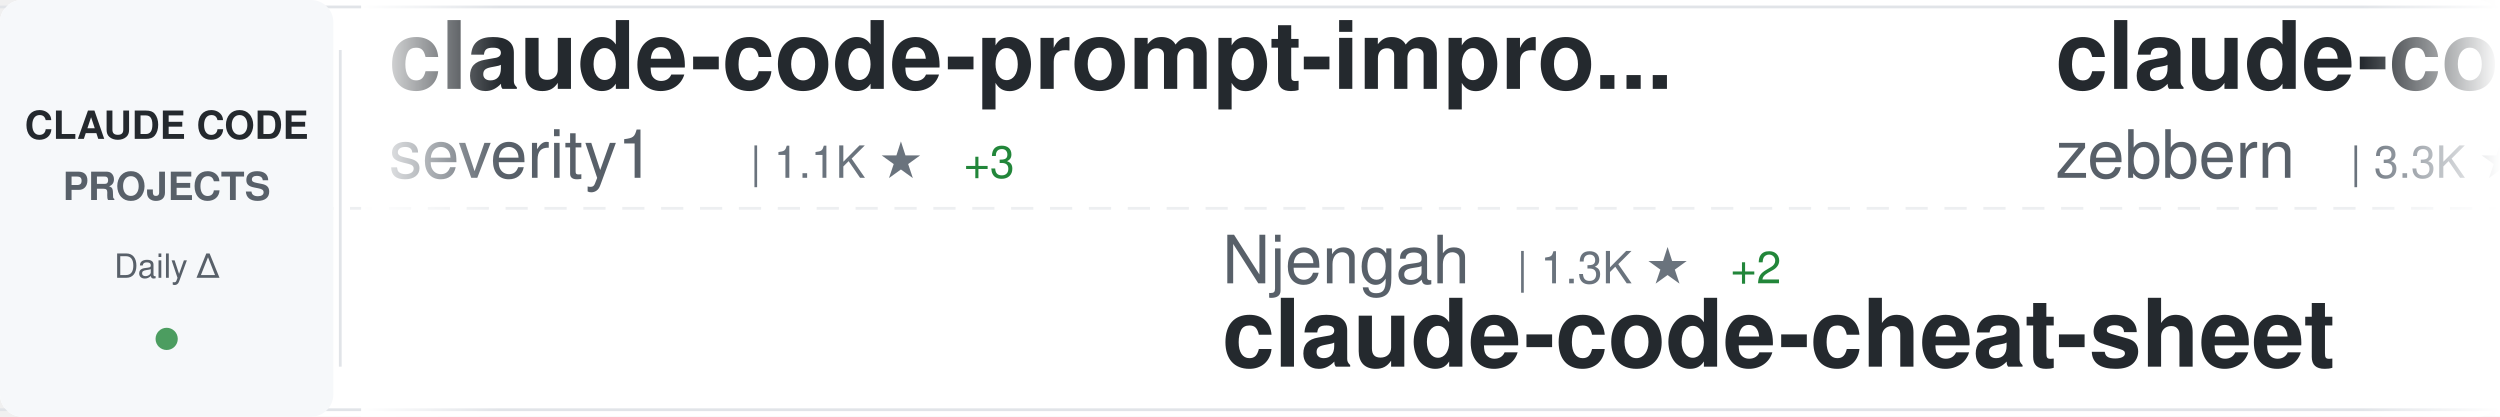
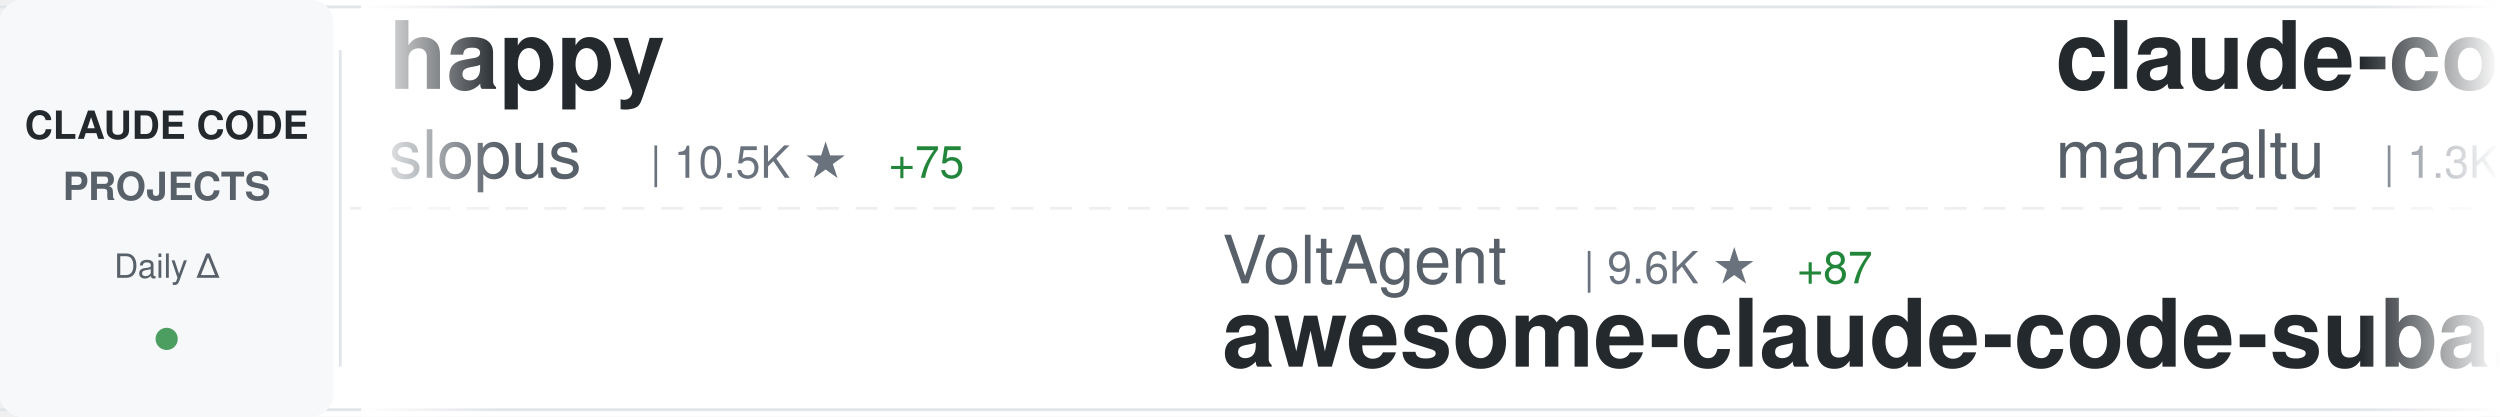
<svg xmlns="http://www.w3.org/2000/svg" width="900" height="150">
  <defs>
    <linearGradient id="awesomeLeftFade" x1="0%" y1="0%" x2="100%" y2="0%">
      <stop offset="0%" style="stop-color:#ffffff;stop-opacity:1" />
      <stop offset="100%" style="stop-color:#ffffff;stop-opacity:0" />
    </linearGradient>
    <linearGradient id="awesomeRightFade" x1="0%" y1="0%" x2="100%" y2="0%">
      <stop offset="0%" style="stop-color:#ffffff;stop-opacity:0" />
      <stop offset="100%" style="stop-color:#ffffff;stop-opacity:1" />
    </linearGradient>
  </defs>
  <rect width="900" height="150" fill="#ffffff" rx="8" />
  <rect x="0" y="2" width="900" height="1" fill="#e1e4e8" />
  <rect x="0" y="147" width="900" height="1" fill="#e1e4e8" />
  <line x1="0" y1="75" x2="900" y2="75" stroke="#e1e4e8" stroke-width="1" stroke-dasharray="8 6" opacity="0.6" />
  <rect x="0" y="0" width="120" height="150" fill="#f6f8fa" rx="8" />
  <text x="60" y="50" font-family="-apple-system, BlinkMacSystemFont, 'Segoe UI', Helvetica, Arial, sans-serif" font-size="14" font-weight="600" fill="#24292e" text-anchor="middle">CLAUDE CODE</text>
  <text x="60" y="72" font-family="-apple-system, BlinkMacSystemFont, 'Segoe UI', Helvetica, Arial, sans-serif" font-size="14" font-weight="600" fill="#586069" text-anchor="middle">PROJECTS</text>
  <text x="60" y="100" font-family="-apple-system, BlinkMacSystemFont, 'Segoe UI', Helvetica, Arial, sans-serif" font-size="12" font-weight="500" fill="#586069" text-anchor="middle">Daily Δ</text>
  <circle cx="60" cy="122" r="4" fill="#22863a" opacity="0.8" />
  <rect x="122" y="18" width="1" height="114" fill="#e1e4e8" />
  <clipPath id="awesomeTickerClip">
    <rect x="130" y="0" width="770" height="150" />
  </clipPath>
  <g clip-path="url(#awesomeTickerClip)">
    <g id="awesomeTickerItems">
      <animateTransform attributeName="transform" attributeType="XML" type="translate" from="0 0" to="-3000 0" dur="54s" repeatCount="indefinite" />
      <g transform="translate(0, 0)">
-         <text x="140" y="32" font-family="-apple-system, BlinkMacSystemFont, 'Segoe UI', Helvetica, Arial, sans-serif" font-size="34" font-weight="600" fill="#24292e">claude-code-prompt-impro...</text>
-         <text x="140" y="64" font-family="-apple-system, BlinkMacSystemFont, 'Segoe UI', Helvetica, Arial, sans-serif" font-size="24" font-weight="400" fill="#586069">severity1</text>
-         <text x="270" y="64" font-family="-apple-system, BlinkMacSystemFont, 'Segoe UI', Helvetica, Arial, sans-serif" font-size="16" font-weight="500" fill="#6a737d">| 1.1K ★</text>
-         <text x="347" y="64" font-family="-apple-system, BlinkMacSystemFont, 'Segoe UI', Helvetica, Arial, sans-serif" font-size="16" font-weight="500" fill="#22863a"> +3</text>
+         <text x="140" y="32" font-family="-apple-system, BlinkMacSystemFont, 'Segoe UI', Helvetica, Arial, sans-serif" font-size="34" font-weight="600" fill="#24292e">happy</text>
+         <text x="140" y="64" font-family="-apple-system, BlinkMacSystemFont, 'Segoe UI', Helvetica, Arial, sans-serif" font-size="24" font-weight="400" fill="#586069">slopus</text>
+         <text x="234" y="64" font-family="-apple-system, BlinkMacSystemFont, 'Segoe UI', Helvetica, Arial, sans-serif" font-size="16" font-weight="500" fill="#6a737d">| 10.5K ★</text>
+         <text x="320" y="64" font-family="-apple-system, BlinkMacSystemFont, 'Segoe UI', Helvetica, Arial, sans-serif" font-size="16" font-weight="500" fill="#22863a"> +75</text>
      </g>
      <g transform="translate(300, 0)">
-         <text x="140" y="102" font-family="-apple-system, BlinkMacSystemFont, 'Segoe UI', Helvetica, Arial, sans-serif" font-size="24" font-weight="400" fill="#586069">Njengah</text>
-         <text x="246" y="102" font-family="-apple-system, BlinkMacSystemFont, 'Segoe UI', Helvetica, Arial, sans-serif" font-size="16" font-weight="500" fill="#6a737d">| 1.3K ★</text>
-         <text x="323" y="102" font-family="-apple-system, BlinkMacSystemFont, 'Segoe UI', Helvetica, Arial, sans-serif" font-size="16" font-weight="500" fill="#22863a"> +2</text>
-         <text x="140" y="132" font-family="-apple-system, BlinkMacSystemFont, 'Segoe UI', Helvetica, Arial, sans-serif" font-size="34" font-weight="600" fill="#24292e">claude-code-cheat-sheet</text>
+         <text x="140" y="102" font-family="-apple-system, BlinkMacSystemFont, 'Segoe UI', Helvetica, Arial, sans-serif" font-size="24" font-weight="400" fill="#586069">VoltAgent</text>
+         <text x="270" y="102" font-family="-apple-system, BlinkMacSystemFont, 'Segoe UI', Helvetica, Arial, sans-serif" font-size="16" font-weight="500" fill="#6a737d">| 9.6K ★</text>
+         <text x="347" y="102" font-family="-apple-system, BlinkMacSystemFont, 'Segoe UI', Helvetica, Arial, sans-serif" font-size="16" font-weight="500" fill="#22863a"> +87</text>
+         <text x="140" y="132" font-family="-apple-system, BlinkMacSystemFont, 'Segoe UI', Helvetica, Arial, sans-serif" font-size="34" font-weight="600" fill="#24292e">awesome-claude-code-suba...</text>
      </g>
      <g transform="translate(600, 0)">
-         <text x="140" y="32" font-family="-apple-system, BlinkMacSystemFont, 'Segoe UI', Helvetica, Arial, sans-serif" font-size="34" font-weight="600" fill="#24292e">claude-code-guide</text>
-         <text x="140" y="64" font-family="-apple-system, BlinkMacSystemFont, 'Segoe UI', Helvetica, Arial, sans-serif" font-size="24" font-weight="400" fill="#586069">zebbern</text>
-         <text x="246" y="64" font-family="-apple-system, BlinkMacSystemFont, 'Segoe UI', Helvetica, Arial, sans-serif" font-size="16" font-weight="500" fill="#6a737d">| 3.3K ★</text>
+         <text x="140" y="32" font-family="-apple-system, BlinkMacSystemFont, 'Segoe UI', Helvetica, Arial, sans-serif" font-size="34" font-weight="600" fill="#24292e">claude-code-ide.el</text>
+         <text x="140" y="64" font-family="-apple-system, BlinkMacSystemFont, 'Segoe UI', Helvetica, Arial, sans-serif" font-size="24" font-weight="400" fill="#586069">manzaltu</text>
+         <text x="258" y="64" font-family="-apple-system, BlinkMacSystemFont, 'Segoe UI', Helvetica, Arial, sans-serif" font-size="16" font-weight="500" fill="#6a737d">| 1.3K ★</text>
+       </g>
+       <g transform="translate(900, 0)">
+         <text x="140" y="102" font-family="-apple-system, BlinkMacSystemFont, 'Segoe UI', Helvetica, Arial, sans-serif" font-size="24" font-weight="400" fill="#586069">browser-use</text>
+         <text x="294" y="102" font-family="-apple-system, BlinkMacSystemFont, 'Segoe UI', Helvetica, Arial, sans-serif" font-size="16" font-weight="500" fill="#6a737d">| 77.9K ★</text>
+         <text x="380" y="102" font-family="-apple-system, BlinkMacSystemFont, 'Segoe UI', Helvetica, Arial, sans-serif" font-size="16" font-weight="500" fill="#22863a"> +79</text>
+         <text x="140" y="132" font-family="-apple-system, BlinkMacSystemFont, 'Segoe UI', Helvetica, Arial, sans-serif" font-size="34" font-weight="600" fill="#24292e">browser-use</text>
+       </g>
+       <g transform="translate(1200, 0)">
+         <text x="140" y="32" font-family="-apple-system, BlinkMacSystemFont, 'Segoe UI', Helvetica, Arial, sans-serif" font-size="34" font-weight="600" fill="#24292e">claude-code-plugins-plus...</text>
+         <text x="140" y="64" font-family="-apple-system, BlinkMacSystemFont, 'Segoe UI', Helvetica, Arial, sans-serif" font-size="24" font-weight="400" fill="#586069">jeremylongshore</text>
+         <text x="342" y="64" font-family="-apple-system, BlinkMacSystemFont, 'Segoe UI', Helvetica, Arial, sans-serif" font-size="16" font-weight="500" fill="#6a737d">| 1.3K ★</text>
+         <text x="419" y="64" font-family="-apple-system, BlinkMacSystemFont, 'Segoe UI', Helvetica, Arial, sans-serif" font-size="16" font-weight="500" fill="#22863a"> +14</text>
+       </g>
+       <g transform="translate(1500, 0)">
+         <text x="140" y="102" font-family="-apple-system, BlinkMacSystemFont, 'Segoe UI', Helvetica, Arial, sans-serif" font-size="24" font-weight="400" fill="#586069">Cranot</text>
+         <text x="234" y="102" font-family="-apple-system, BlinkMacSystemFont, 'Segoe UI', Helvetica, Arial, sans-serif" font-size="16" font-weight="500" fill="#6a737d">| 2.3K ★</text>
+         <text x="311" y="102" font-family="-apple-system, BlinkMacSystemFont, 'Segoe UI', Helvetica, Arial, sans-serif" font-size="16" font-weight="500" fill="#22863a"> +6</text>
+         <text x="140" y="132" font-family="-apple-system, BlinkMacSystemFont, 'Segoe UI', Helvetica, Arial, sans-serif" font-size="34" font-weight="600" fill="#24292e">claude-code-guide</text>
+       </g>
+       <g transform="translate(1800, 0)">
+         <text x="140" y="32" font-family="-apple-system, BlinkMacSystemFont, 'Segoe UI', Helvetica, Arial, sans-serif" font-size="34" font-weight="600" fill="#24292e">claude-plugins-official</text>
+         <text x="140" y="64" font-family="-apple-system, BlinkMacSystemFont, 'Segoe UI', Helvetica, Arial, sans-serif" font-size="24" font-weight="400" fill="#586069">anthropics</text>
+         <text x="282" y="64" font-family="-apple-system, BlinkMacSystemFont, 'Segoe UI', Helvetica, Arial, sans-serif" font-size="16" font-weight="500" fill="#6a737d">| 6.7K ★</text>
+         <text x="359" y="64" font-family="-apple-system, BlinkMacSystemFont, 'Segoe UI', Helvetica, Arial, sans-serif" font-size="16" font-weight="500" fill="#22863a"> +133</text>
+       </g>
+       <g transform="translate(2100, 0)">
+         <text x="140" y="102" font-family="-apple-system, BlinkMacSystemFont, 'Segoe UI', Helvetica, Arial, sans-serif" font-size="24" font-weight="400" fill="#586069">simonw</text>
+         <text x="234" y="102" font-family="-apple-system, BlinkMacSystemFont, 'Segoe UI', Helvetica, Arial, sans-serif" font-size="16" font-weight="500" fill="#6a737d">| 964 ★</text>
+         <text x="302" y="102" font-family="-apple-system, BlinkMacSystemFont, 'Segoe UI', Helvetica, Arial, sans-serif" font-size="16" font-weight="500" fill="#22863a"> +12</text>
+         <text x="140" y="132" font-family="-apple-system, BlinkMacSystemFont, 'Segoe UI', Helvetica, Arial, sans-serif" font-size="34" font-weight="600" fill="#24292e">claude-code-transcripts</text>
+       </g>
+       <g transform="translate(2400, 0)">
+         <text x="140" y="32" font-family="-apple-system, BlinkMacSystemFont, 'Segoe UI', Helvetica, Arial, sans-serif" font-size="34" font-weight="600" fill="#24292e">claude-code-spec-workflo...</text>
+         <text x="140" y="64" font-family="-apple-system, BlinkMacSystemFont, 'Segoe UI', Helvetica, Arial, sans-serif" font-size="24" font-weight="400" fill="#586069">Pimzino</text>
+         <text x="246" y="64" font-family="-apple-system, BlinkMacSystemFont, 'Segoe UI', Helvetica, Arial, sans-serif" font-size="16" font-weight="500" fill="#6a737d">| 3.4K ★</text>
        <text x="323" y="64" font-family="-apple-system, BlinkMacSystemFont, 'Segoe UI', Helvetica, Arial, sans-serif" font-size="16" font-weight="500" fill="#22863a"> +8</text>
      </g>
-       <g transform="translate(900, 0)">
-         <text x="140" y="102" font-family="-apple-system, BlinkMacSystemFont, 'Segoe UI', Helvetica, Arial, sans-serif" font-size="24" font-weight="400" fill="#586069">superdesigndev</text>
-         <text x="330" y="102" font-family="-apple-system, BlinkMacSystemFont, 'Segoe UI', Helvetica, Arial, sans-serif" font-size="16" font-weight="500" fill="#6a737d">| 5.9K ★</text>
-         <text x="407" y="102" font-family="-apple-system, BlinkMacSystemFont, 'Segoe UI', Helvetica, Arial, sans-serif" font-size="16" font-weight="500" fill="#22863a"> +17</text>
-         <text x="140" y="132" font-family="-apple-system, BlinkMacSystemFont, 'Segoe UI', Helvetica, Arial, sans-serif" font-size="34" font-weight="600" fill="#24292e">superdesign</text>
-       </g>
-       <g transform="translate(1200, 0)">
-         <text x="140" y="32" font-family="-apple-system, BlinkMacSystemFont, 'Segoe UI', Helvetica, Arial, sans-serif" font-size="34" font-weight="600" fill="#24292e">claude-code-tools</text>
-         <text x="140" y="64" font-family="-apple-system, BlinkMacSystemFont, 'Segoe UI', Helvetica, Arial, sans-serif" font-size="24" font-weight="400" fill="#586069">pchalasani</text>
-         <text x="282" y="64" font-family="-apple-system, BlinkMacSystemFont, 'Segoe UI', Helvetica, Arial, sans-serif" font-size="16" font-weight="500" fill="#6a737d">| 1.4K ★</text>
-         <text x="359" y="64" font-family="-apple-system, BlinkMacSystemFont, 'Segoe UI', Helvetica, Arial, sans-serif" font-size="16" font-weight="500" fill="#22863a"> +10</text>
-       </g>
-       <g transform="translate(1500, 0)">
-         <text x="140" y="102" font-family="-apple-system, BlinkMacSystemFont, 'Segoe UI', Helvetica, Arial, sans-serif" font-size="24" font-weight="400" fill="#586069">rizethereum</text>
-         <text x="294" y="102" font-family="-apple-system, BlinkMacSystemFont, 'Segoe UI', Helvetica, Arial, sans-serif" font-size="16" font-weight="500" fill="#6a737d">| 1.7K ★</text>
-         <text x="371" y="102" font-family="-apple-system, BlinkMacSystemFont, 'Segoe UI', Helvetica, Arial, sans-serif" font-size="16" font-weight="500" fill="#22863a"> +2</text>
-         <text x="140" y="132" font-family="-apple-system, BlinkMacSystemFont, 'Segoe UI', Helvetica, Arial, sans-serif" font-size="34" font-weight="600" fill="#24292e">claude-code-requirements...</text>
-       </g>
-       <g transform="translate(1800, 0)">
-         <text x="140" y="32" font-family="-apple-system, BlinkMacSystemFont, 'Segoe UI', Helvetica, Arial, sans-serif" font-size="34" font-weight="600" fill="#24292e">browser-use</text>
-         <text x="140" y="64" font-family="-apple-system, BlinkMacSystemFont, 'Segoe UI', Helvetica, Arial, sans-serif" font-size="24" font-weight="400" fill="#586069">browser-use</text>
-         <text x="294" y="64" font-family="-apple-system, BlinkMacSystemFont, 'Segoe UI', Helvetica, Arial, sans-serif" font-size="16" font-weight="500" fill="#6a737d">| 77.9K ★</text>
-         <text x="380" y="64" font-family="-apple-system, BlinkMacSystemFont, 'Segoe UI', Helvetica, Arial, sans-serif" font-size="16" font-weight="500" fill="#22863a"> +82</text>
-       </g>
-       <g transform="translate(2100, 0)">
-         <text x="140" y="102" font-family="-apple-system, BlinkMacSystemFont, 'Segoe UI', Helvetica, Arial, sans-serif" font-size="24" font-weight="400" fill="#586069">upstash</text>
-         <text x="246" y="102" font-family="-apple-system, BlinkMacSystemFont, 'Segoe UI', Helvetica, Arial, sans-serif" font-size="16" font-weight="500" fill="#6a737d">| 44.9K ★</text>
-         <text x="332" y="102" font-family="-apple-system, BlinkMacSystemFont, 'Segoe UI', Helvetica, Arial, sans-serif" font-size="16" font-weight="500" fill="#22863a"> +123</text>
-         <text x="140" y="132" font-family="-apple-system, BlinkMacSystemFont, 'Segoe UI', Helvetica, Arial, sans-serif" font-size="34" font-weight="600" fill="#24292e">context7</text>
-       </g>
-       <g transform="translate(2400, 0)">
-         <text x="140" y="32" font-family="-apple-system, BlinkMacSystemFont, 'Segoe UI', Helvetica, Arial, sans-serif" font-size="34" font-weight="600" fill="#24292e">nanoclaw</text>
-         <text x="140" y="64" font-family="-apple-system, BlinkMacSystemFont, 'Segoe UI', Helvetica, Arial, sans-serif" font-size="24" font-weight="400" fill="#586069">gavrielc</text>
-         <text x="258" y="64" font-family="-apple-system, BlinkMacSystemFont, 'Segoe UI', Helvetica, Arial, sans-serif" font-size="16" font-weight="500" fill="#6a737d">| 5.3K ★</text>
-         <text x="335" y="64" font-family="-apple-system, BlinkMacSystemFont, 'Segoe UI', Helvetica, Arial, sans-serif" font-size="16" font-weight="500" fill="#22863a"> +659</text>
-       </g>
      <g transform="translate(2700, 0)">
-         <text x="140" y="102" font-family="-apple-system, BlinkMacSystemFont, 'Segoe UI', Helvetica, Arial, sans-serif" font-size="24" font-weight="400" fill="#586069">anthropics</text>
-         <text x="282" y="102" font-family="-apple-system, BlinkMacSystemFont, 'Segoe UI', Helvetica, Arial, sans-serif" font-size="16" font-weight="500" fill="#6a737d">| 6.6K ★</text>
-         <text x="359" y="102" font-family="-apple-system, BlinkMacSystemFont, 'Segoe UI', Helvetica, Arial, sans-serif" font-size="16" font-weight="500" fill="#22863a"> +144</text>
-         <text x="140" y="132" font-family="-apple-system, BlinkMacSystemFont, 'Segoe UI', Helvetica, Arial, sans-serif" font-size="34" font-weight="600" fill="#24292e">claude-plugins-official</text>
+         <text x="140" y="102" font-family="-apple-system, BlinkMacSystemFont, 'Segoe UI', Helvetica, Arial, sans-serif" font-size="24" font-weight="400" fill="#586069">carlvellotti</text>
+         <text x="306" y="102" font-family="-apple-system, BlinkMacSystemFont, 'Segoe UI', Helvetica, Arial, sans-serif" font-size="16" font-weight="500" fill="#6a737d">| 421 ★</text>
+         <text x="374" y="102" font-family="-apple-system, BlinkMacSystemFont, 'Segoe UI', Helvetica, Arial, sans-serif" font-size="16" font-weight="500" fill="#22863a"> +2</text>
+         <text x="140" y="132" font-family="-apple-system, BlinkMacSystemFont, 'Segoe UI', Helvetica, Arial, sans-serif" font-size="34" font-weight="600" fill="#24292e">claude-code-pm-course</text>
      </g>
      <g transform="translate(3000, 0)">
-         <text x="140" y="32" font-family="-apple-system, BlinkMacSystemFont, 'Segoe UI', Helvetica, Arial, sans-serif" font-size="34" font-weight="600" fill="#24292e">claude-code-prompt-impro...</text>
-         <text x="140" y="64" font-family="-apple-system, BlinkMacSystemFont, 'Segoe UI', Helvetica, Arial, sans-serif" font-size="24" font-weight="400" fill="#586069">severity1</text>
-         <text x="270" y="64" font-family="-apple-system, BlinkMacSystemFont, 'Segoe UI', Helvetica, Arial, sans-serif" font-size="16" font-weight="500" fill="#6a737d">| 1.1K ★</text>
-         <text x="347" y="64" font-family="-apple-system, BlinkMacSystemFont, 'Segoe UI', Helvetica, Arial, sans-serif" font-size="16" font-weight="500" fill="#22863a"> +3</text>
+         <text x="140" y="32" font-family="-apple-system, BlinkMacSystemFont, 'Segoe UI', Helvetica, Arial, sans-serif" font-size="34" font-weight="600" fill="#24292e">happy</text>
+         <text x="140" y="64" font-family="-apple-system, BlinkMacSystemFont, 'Segoe UI', Helvetica, Arial, sans-serif" font-size="24" font-weight="400" fill="#586069">slopus</text>
+         <text x="234" y="64" font-family="-apple-system, BlinkMacSystemFont, 'Segoe UI', Helvetica, Arial, sans-serif" font-size="16" font-weight="500" fill="#6a737d">| 10.5K ★</text>
+         <text x="320" y="64" font-family="-apple-system, BlinkMacSystemFont, 'Segoe UI', Helvetica, Arial, sans-serif" font-size="16" font-weight="500" fill="#22863a"> +75</text>
      </g>
      <g transform="translate(3300, 0)">
-         <text x="140" y="102" font-family="-apple-system, BlinkMacSystemFont, 'Segoe UI', Helvetica, Arial, sans-serif" font-size="24" font-weight="400" fill="#586069">Njengah</text>
-         <text x="246" y="102" font-family="-apple-system, BlinkMacSystemFont, 'Segoe UI', Helvetica, Arial, sans-serif" font-size="16" font-weight="500" fill="#6a737d">| 1.3K ★</text>
-         <text x="323" y="102" font-family="-apple-system, BlinkMacSystemFont, 'Segoe UI', Helvetica, Arial, sans-serif" font-size="16" font-weight="500" fill="#22863a"> +2</text>
-         <text x="140" y="132" font-family="-apple-system, BlinkMacSystemFont, 'Segoe UI', Helvetica, Arial, sans-serif" font-size="34" font-weight="600" fill="#24292e">claude-code-cheat-sheet</text>
+         <text x="140" y="102" font-family="-apple-system, BlinkMacSystemFont, 'Segoe UI', Helvetica, Arial, sans-serif" font-size="24" font-weight="400" fill="#586069">VoltAgent</text>
+         <text x="270" y="102" font-family="-apple-system, BlinkMacSystemFont, 'Segoe UI', Helvetica, Arial, sans-serif" font-size="16" font-weight="500" fill="#6a737d">| 9.6K ★</text>
+         <text x="347" y="102" font-family="-apple-system, BlinkMacSystemFont, 'Segoe UI', Helvetica, Arial, sans-serif" font-size="16" font-weight="500" fill="#22863a"> +87</text>
+         <text x="140" y="132" font-family="-apple-system, BlinkMacSystemFont, 'Segoe UI', Helvetica, Arial, sans-serif" font-size="34" font-weight="600" fill="#24292e">awesome-claude-code-suba...</text>
      </g>
      <g transform="translate(3600, 0)">
-         <text x="140" y="32" font-family="-apple-system, BlinkMacSystemFont, 'Segoe UI', Helvetica, Arial, sans-serif" font-size="34" font-weight="600" fill="#24292e">claude-code-guide</text>
-         <text x="140" y="64" font-family="-apple-system, BlinkMacSystemFont, 'Segoe UI', Helvetica, Arial, sans-serif" font-size="24" font-weight="400" fill="#586069">zebbern</text>
-         <text x="246" y="64" font-family="-apple-system, BlinkMacSystemFont, 'Segoe UI', Helvetica, Arial, sans-serif" font-size="16" font-weight="500" fill="#6a737d">| 3.3K ★</text>
-         <text x="323" y="64" font-family="-apple-system, BlinkMacSystemFont, 'Segoe UI', Helvetica, Arial, sans-serif" font-size="16" font-weight="500" fill="#22863a"> +8</text>
+         <text x="140" y="32" font-family="-apple-system, BlinkMacSystemFont, 'Segoe UI', Helvetica, Arial, sans-serif" font-size="34" font-weight="600" fill="#24292e">claude-code-ide.el</text>
+         <text x="140" y="64" font-family="-apple-system, BlinkMacSystemFont, 'Segoe UI', Helvetica, Arial, sans-serif" font-size="24" font-weight="400" fill="#586069">manzaltu</text>
+         <text x="258" y="64" font-family="-apple-system, BlinkMacSystemFont, 'Segoe UI', Helvetica, Arial, sans-serif" font-size="16" font-weight="500" fill="#6a737d">| 1.3K ★</text>
      </g>
      <g transform="translate(3900, 0)">
-         <text x="140" y="102" font-family="-apple-system, BlinkMacSystemFont, 'Segoe UI', Helvetica, Arial, sans-serif" font-size="24" font-weight="400" fill="#586069">superdesigndev</text>
-         <text x="330" y="102" font-family="-apple-system, BlinkMacSystemFont, 'Segoe UI', Helvetica, Arial, sans-serif" font-size="16" font-weight="500" fill="#6a737d">| 5.9K ★</text>
-         <text x="407" y="102" font-family="-apple-system, BlinkMacSystemFont, 'Segoe UI', Helvetica, Arial, sans-serif" font-size="16" font-weight="500" fill="#22863a"> +17</text>
-         <text x="140" y="132" font-family="-apple-system, BlinkMacSystemFont, 'Segoe UI', Helvetica, Arial, sans-serif" font-size="34" font-weight="600" fill="#24292e">superdesign</text>
+         <text x="140" y="102" font-family="-apple-system, BlinkMacSystemFont, 'Segoe UI', Helvetica, Arial, sans-serif" font-size="24" font-weight="400" fill="#586069">browser-use</text>
+         <text x="294" y="102" font-family="-apple-system, BlinkMacSystemFont, 'Segoe UI', Helvetica, Arial, sans-serif" font-size="16" font-weight="500" fill="#6a737d">| 77.9K ★</text>
+         <text x="380" y="102" font-family="-apple-system, BlinkMacSystemFont, 'Segoe UI', Helvetica, Arial, sans-serif" font-size="16" font-weight="500" fill="#22863a"> +79</text>
+         <text x="140" y="132" font-family="-apple-system, BlinkMacSystemFont, 'Segoe UI', Helvetica, Arial, sans-serif" font-size="34" font-weight="600" fill="#24292e">browser-use</text>
      </g>
    </g>
  </g>
  <rect x="130" y="0" width="50" height="150" fill="url(#awesomeLeftFade)" />
  <rect x="850" y="0" width="50" height="150" fill="url(#awesomeRightFade)" />
</svg>
